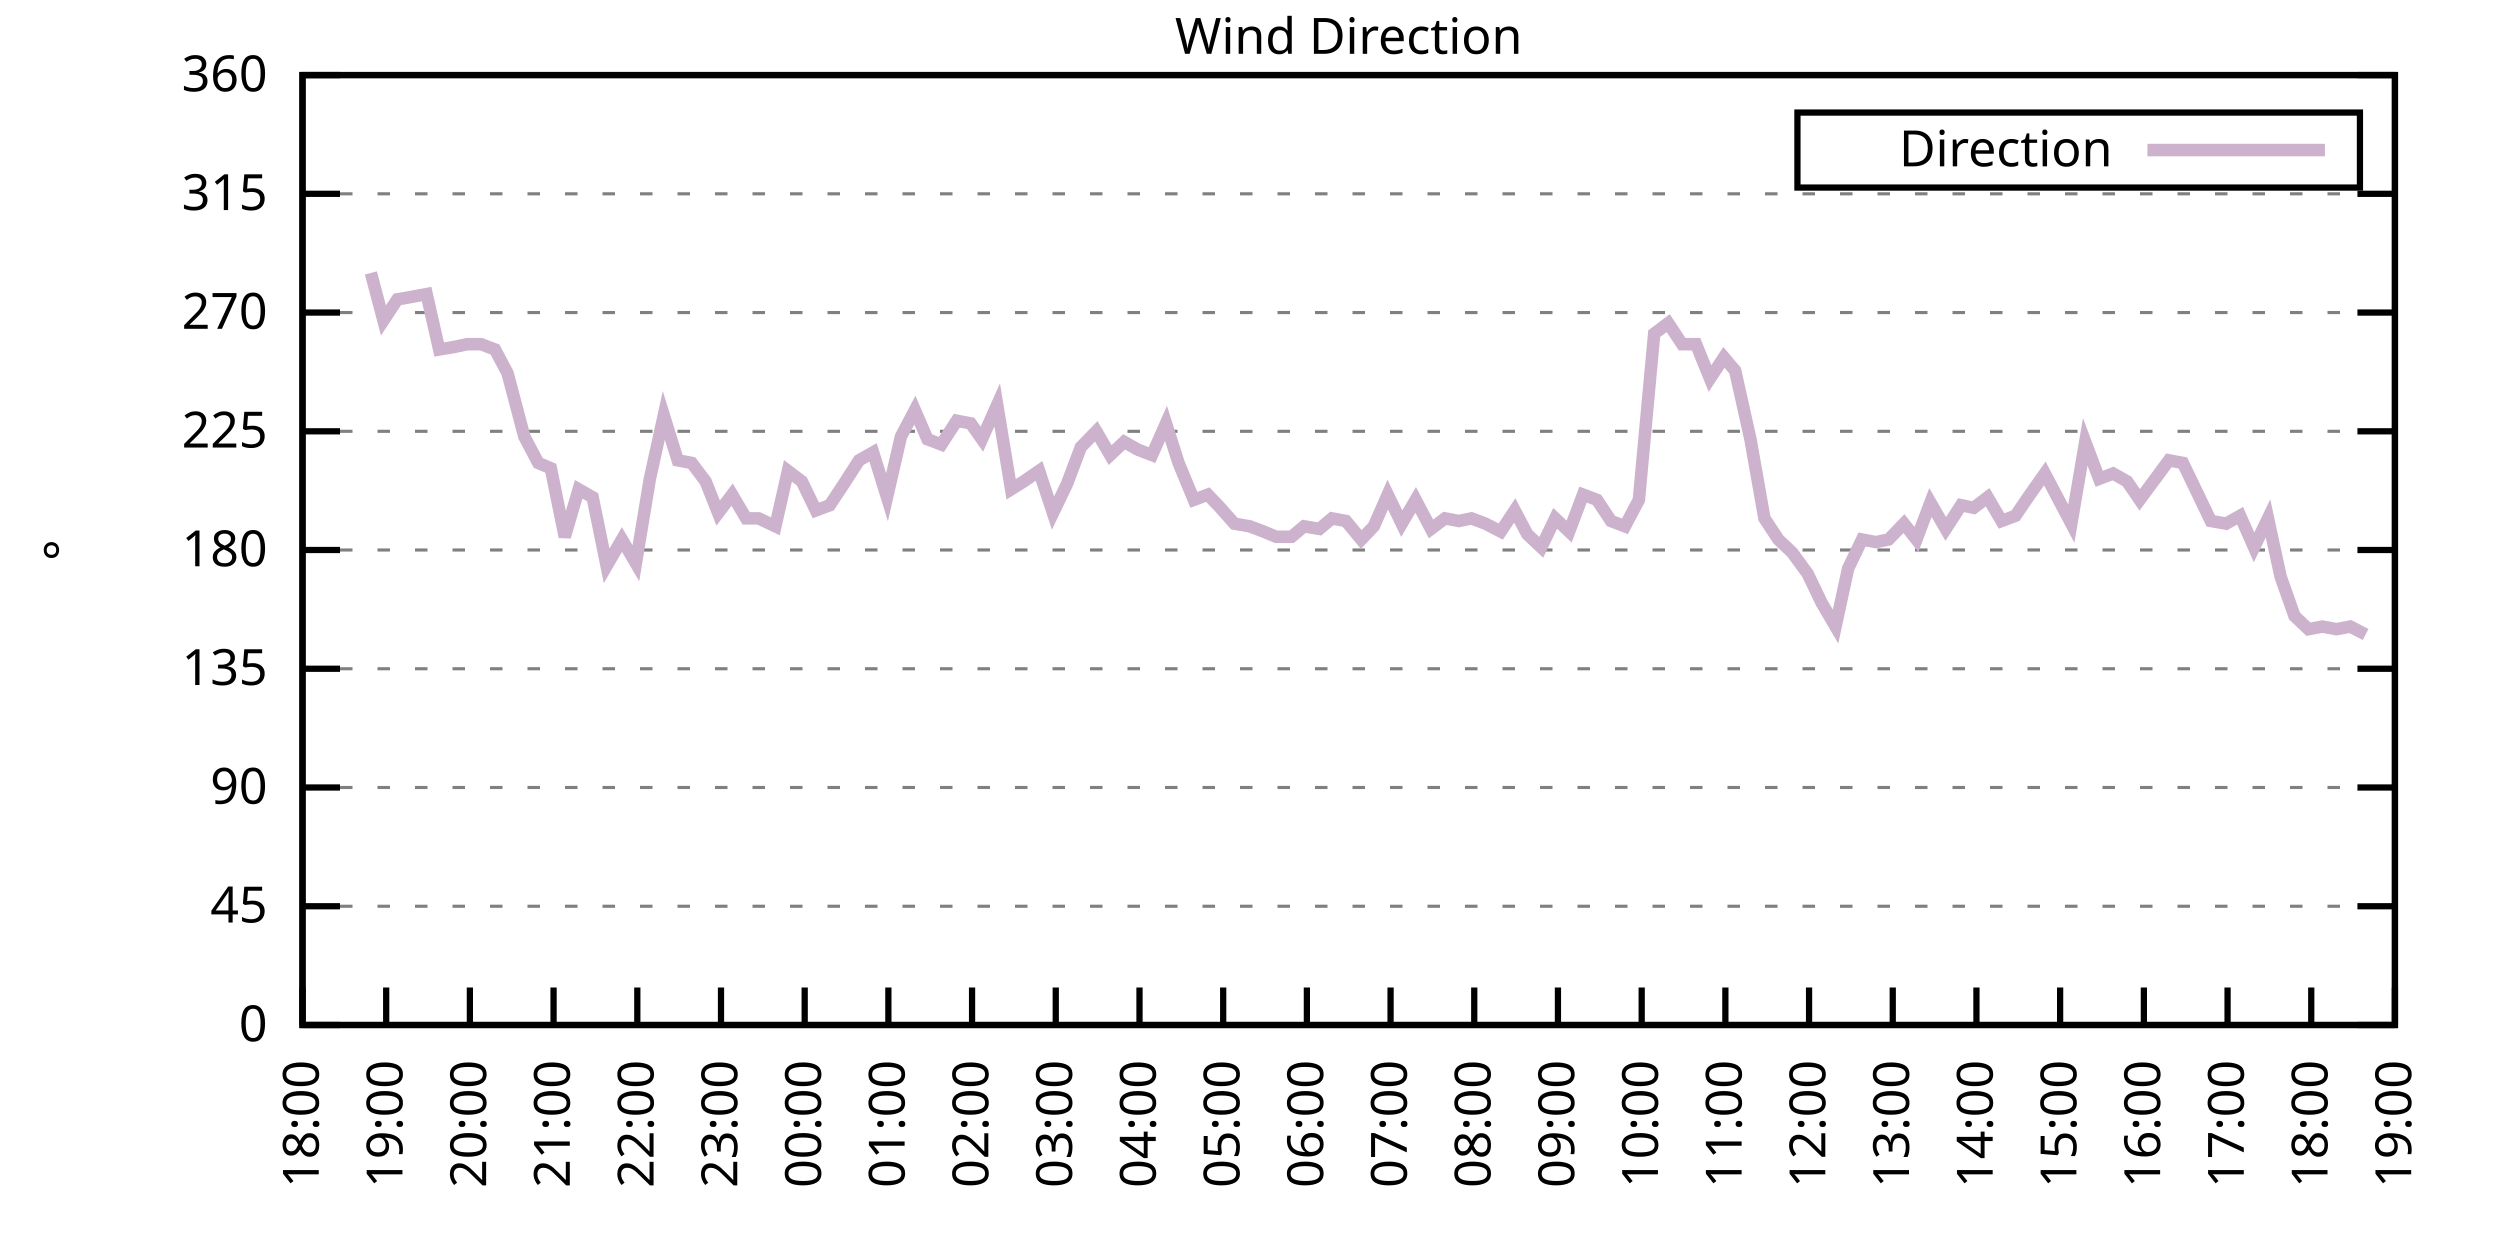
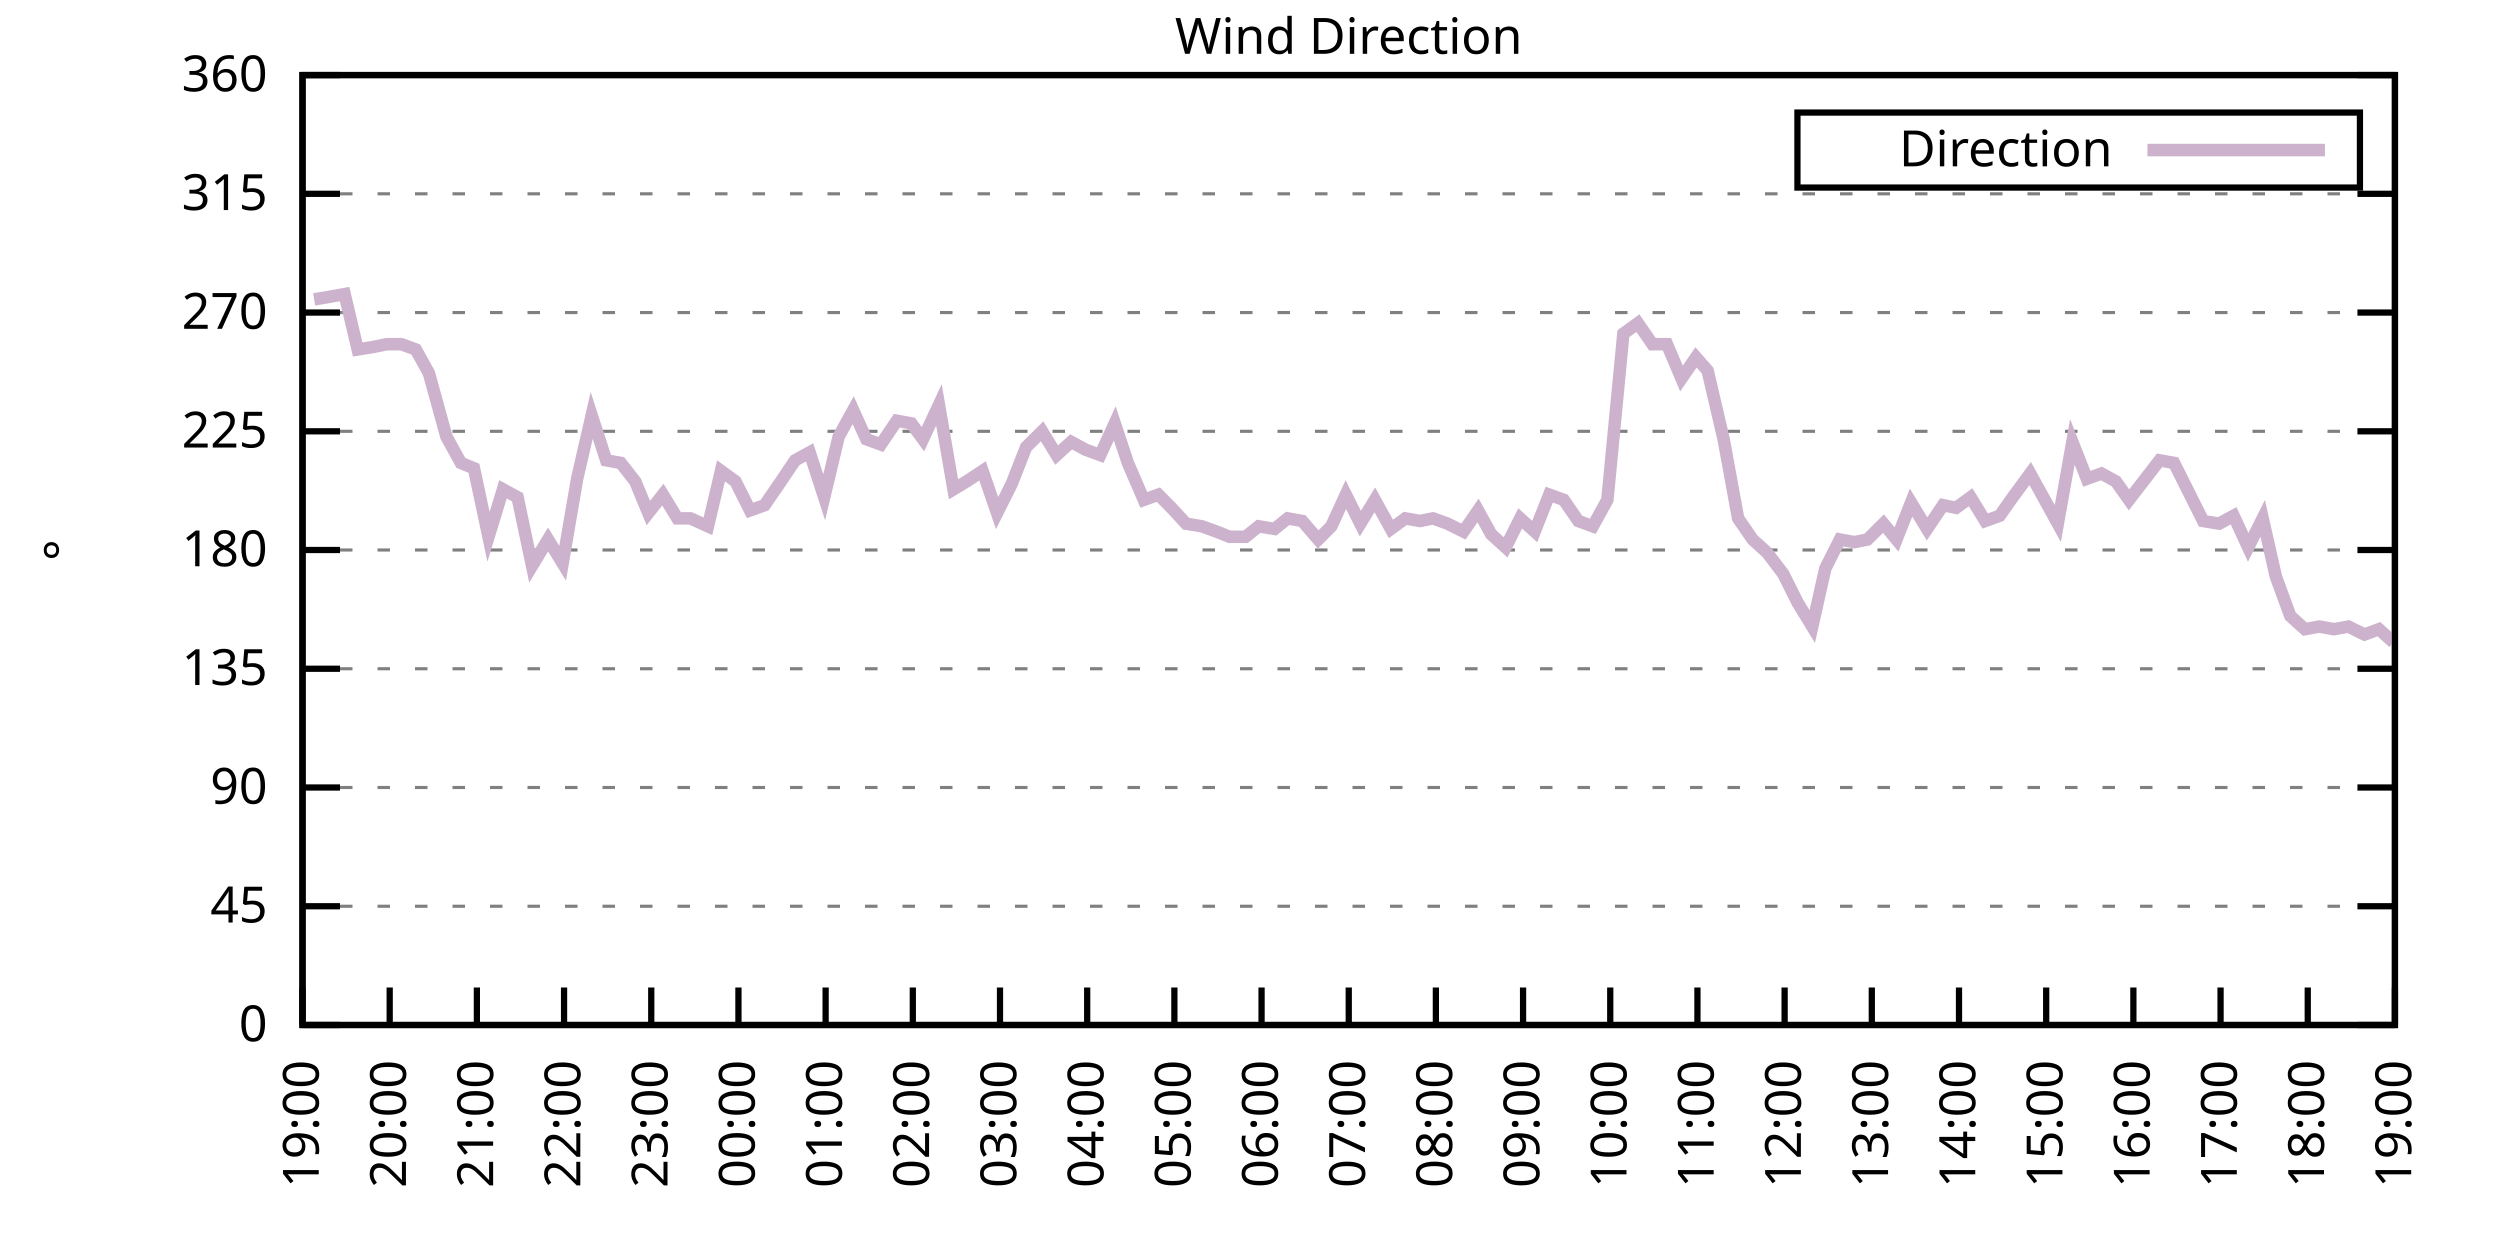
<svg xmlns="http://www.w3.org/2000/svg" xmlns:xlink="http://www.w3.org/1999/xlink" width="400" height="200" viewBox="0 0 400 200">
  <g id="gnuplot_canvas">
    <rect x="0" y="0" width="400" height="200" fill="none" />
    <defs>
      <circle id="gpDot" r="0.5" stroke-width="0.5" stroke="currentColor" />
      <path id="gpPt0" stroke-width="0.333" stroke="currentColor" d="M-1,0 h2 M0,-1 v2" />
      <path id="gpPt1" stroke-width="0.333" stroke="currentColor" d="M-1,-1 L1,1 M1,-1 L-1,1" />
      <path id="gpPt2" stroke-width="0.333" stroke="currentColor" d="M-1,0 L1,0 M0,-1 L0,1 M-1,-1 L1,1 M-1,1 L1,-1" />
      <rect id="gpPt3" stroke-width="0.333" stroke="currentColor" x="-1" y="-1" width="2" height="2" />
      <rect id="gpPt4" stroke-width="0.333" stroke="currentColor" fill="currentColor" x="-1" y="-1" width="2" height="2" />
      <circle id="gpPt5" stroke-width="0.333" stroke="currentColor" cx="0" cy="0" r="1" />
      <use xlink:href="#gpPt5" id="gpPt6" fill="currentColor" stroke="none" />
      <path id="gpPt7" stroke-width="0.333" stroke="currentColor" d="M0,-1.33 L-1.33,0.67 L1.33,0.67 z" />
      <use xlink:href="#gpPt7" id="gpPt8" fill="currentColor" stroke="none" />
      <use xlink:href="#gpPt7" id="gpPt9" stroke="currentColor" transform="rotate(180)" />
      <use xlink:href="#gpPt9" id="gpPt10" fill="currentColor" stroke="none" />
      <use xlink:href="#gpPt3" id="gpPt11" stroke="currentColor" transform="rotate(45)" />
      <use xlink:href="#gpPt11" id="gpPt12" fill="currentColor" stroke="none" />
      <path id="gpPt13" stroke-width="0.333" stroke="currentColor" d="M0,1.330 L1.265,0.411 L0.782,-1.067 L-0.782,-1.076 L-1.265,0.411 z" />
      <use xlink:href="#gpPt13" id="gpPt14" fill="currentColor" stroke="none" />
      <filter id="textbox" filterUnits="objectBoundingBox" x="0" y="0" height="1" width="1">
        <feFlood flood-color="white" flood-opacity="1" result="bgnd" />
        <feComposite in="SourceGraphic" in2="bgnd" operator="atop" />
      </filter>
      <filter id="greybox" filterUnits="objectBoundingBox" x="0" y="0" height="1" width="1">
        <feFlood flood-color="lightgrey" flood-opacity="1" result="grey" />
        <feComposite in="SourceGraphic" in2="grey" operator="atop" />
      </filter>
    </defs>
    <g fill="none" color="white" stroke="currentColor" stroke-width="1.00" stroke-linecap="butt" stroke-linejoin="miter">
</g>
    <g fill="none" color="black" stroke="currentColor" stroke-width="1.00" stroke-linecap="butt" stroke-linejoin="miter">
      <g stroke="none" shape-rendering="crispEdges">
        <polygon fill="rgb(255, 255, 255)" points="48.40,164.00 383.18,164.00 383.18,12.02 48.40,12.02 " />
      </g>
    </g>
    <g fill="none" color="black" stroke="currentColor" stroke-width="1.00" stroke-linecap="butt" stroke-linejoin="miter">
</g>
    <g fill="none" color="black" stroke="black" stroke-width="0.50" stroke-linecap="butt" stroke-linejoin="miter">
</g>
    <g fill="none" color="gray" stroke="currentColor" stroke-width="0.50" stroke-linecap="butt" stroke-linejoin="miter">
      <path stroke="gray" stroke-dasharray="2,4" class="gridline" d="M48.40,164.00 L383.19,164.00  " />
    </g>
    <g fill="none" color="gray" stroke="gray" stroke-width="1.00" stroke-linecap="butt" stroke-linejoin="miter">
</g>
    <g fill="none" color="black" stroke="currentColor" stroke-width="1.00" stroke-linecap="butt" stroke-linejoin="miter">
      <path stroke="black" d="M48.40,164.00 L54.40,164.00 M383.19,164.00 L377.19,164.00  " />
      <g transform="translate(42.80,166.60)" stroke="none" fill="black" font-family="Sans" font-size="8.00" text-anchor="end">
        <text>
          <tspan font-family="Sans"> 0</tspan>
        </text>
      </g>
    </g>
    <g fill="none" color="black" stroke="currentColor" stroke-width="1.00" stroke-linecap="butt" stroke-linejoin="miter">
</g>
    <g fill="none" color="black" stroke="black" stroke-width="0.50" stroke-linecap="butt" stroke-linejoin="miter">
</g>
    <g fill="none" color="gray" stroke="currentColor" stroke-width="0.50" stroke-linecap="butt" stroke-linejoin="miter">
      <path stroke="gray" stroke-dasharray="2,4" class="gridline" d="M48.40,145.00 L383.19,145.00  " />
    </g>
    <g fill="none" color="gray" stroke="gray" stroke-width="1.00" stroke-linecap="butt" stroke-linejoin="miter">
</g>
    <g fill="none" color="black" stroke="currentColor" stroke-width="1.00" stroke-linecap="butt" stroke-linejoin="miter">
      <path stroke="black" d="M48.40,145.00 L54.40,145.00 M383.19,145.00 L377.19,145.00  " />
      <g transform="translate(42.80,147.60)" stroke="none" fill="black" font-family="Sans" font-size="8.00" text-anchor="end">
        <text>
          <tspan font-family="Sans"> 45</tspan>
        </text>
      </g>
    </g>
    <g fill="none" color="black" stroke="currentColor" stroke-width="1.00" stroke-linecap="butt" stroke-linejoin="miter">
</g>
    <g fill="none" color="black" stroke="black" stroke-width="0.50" stroke-linecap="butt" stroke-linejoin="miter">
</g>
    <g fill="none" color="gray" stroke="currentColor" stroke-width="0.50" stroke-linecap="butt" stroke-linejoin="miter">
      <path stroke="gray" stroke-dasharray="2,4" class="gridline" d="M48.40,126.00 L383.19,126.00  " />
    </g>
    <g fill="none" color="gray" stroke="gray" stroke-width="1.00" stroke-linecap="butt" stroke-linejoin="miter">
</g>
    <g fill="none" color="black" stroke="currentColor" stroke-width="1.00" stroke-linecap="butt" stroke-linejoin="miter">
      <path stroke="black" d="M48.40,126.00 L54.40,126.00 M383.19,126.00 L377.19,126.00  " />
      <g transform="translate(42.80,128.60)" stroke="none" fill="black" font-family="Sans" font-size="8.00" text-anchor="end">
        <text>
          <tspan font-family="Sans"> 90</tspan>
        </text>
      </g>
    </g>
    <g fill="none" color="black" stroke="currentColor" stroke-width="1.00" stroke-linecap="butt" stroke-linejoin="miter">
</g>
    <g fill="none" color="black" stroke="black" stroke-width="0.50" stroke-linecap="butt" stroke-linejoin="miter">
</g>
    <g fill="none" color="gray" stroke="currentColor" stroke-width="0.50" stroke-linecap="butt" stroke-linejoin="miter">
      <path stroke="gray" stroke-dasharray="2,4" class="gridline" d="M48.40,107.00 L383.19,107.00  " />
    </g>
    <g fill="none" color="gray" stroke="gray" stroke-width="1.00" stroke-linecap="butt" stroke-linejoin="miter">
</g>
    <g fill="none" color="black" stroke="currentColor" stroke-width="1.00" stroke-linecap="butt" stroke-linejoin="miter">
      <path stroke="black" d="M48.40,107.00 L54.40,107.00 M383.19,107.00 L377.19,107.00  " />
      <g transform="translate(42.80,109.60)" stroke="none" fill="black" font-family="Sans" font-size="8.00" text-anchor="end">
        <text>
          <tspan font-family="Sans"> 135</tspan>
        </text>
      </g>
    </g>
    <g fill="none" color="black" stroke="currentColor" stroke-width="1.00" stroke-linecap="butt" stroke-linejoin="miter">
</g>
    <g fill="none" color="black" stroke="black" stroke-width="0.50" stroke-linecap="butt" stroke-linejoin="miter">
</g>
    <g fill="none" color="gray" stroke="currentColor" stroke-width="0.50" stroke-linecap="butt" stroke-linejoin="miter">
      <path stroke="gray" stroke-dasharray="2,4" class="gridline" d="M48.40,88.00 L383.19,88.00  " />
    </g>
    <g fill="none" color="gray" stroke="gray" stroke-width="1.00" stroke-linecap="butt" stroke-linejoin="miter">
</g>
    <g fill="none" color="black" stroke="currentColor" stroke-width="1.00" stroke-linecap="butt" stroke-linejoin="miter">
      <path stroke="black" d="M48.40,88.00 L54.40,88.00 M383.19,88.00 L377.19,88.00  " />
      <g transform="translate(42.80,90.60)" stroke="none" fill="black" font-family="Sans" font-size="8.00" text-anchor="end">
        <text>
          <tspan font-family="Sans"> 180</tspan>
        </text>
      </g>
    </g>
    <g fill="none" color="black" stroke="currentColor" stroke-width="1.00" stroke-linecap="butt" stroke-linejoin="miter">
</g>
    <g fill="none" color="black" stroke="black" stroke-width="0.50" stroke-linecap="butt" stroke-linejoin="miter">
</g>
    <g fill="none" color="gray" stroke="currentColor" stroke-width="0.50" stroke-linecap="butt" stroke-linejoin="miter">
      <path stroke="gray" stroke-dasharray="2,4" class="gridline" d="M48.40,69.01 L383.19,69.01  " />
    </g>
    <g fill="none" color="gray" stroke="gray" stroke-width="1.00" stroke-linecap="butt" stroke-linejoin="miter">
</g>
    <g fill="none" color="black" stroke="currentColor" stroke-width="1.00" stroke-linecap="butt" stroke-linejoin="miter">
      <path stroke="black" d="M48.40,69.01 L54.40,69.01 M383.19,69.01 L377.19,69.01  " />
      <g transform="translate(42.80,71.61)" stroke="none" fill="black" font-family="Sans" font-size="8.00" text-anchor="end">
        <text>
          <tspan font-family="Sans"> 225</tspan>
        </text>
      </g>
    </g>
    <g fill="none" color="black" stroke="currentColor" stroke-width="1.00" stroke-linecap="butt" stroke-linejoin="miter">
</g>
    <g fill="none" color="black" stroke="black" stroke-width="0.50" stroke-linecap="butt" stroke-linejoin="miter">
</g>
    <g fill="none" color="gray" stroke="currentColor" stroke-width="0.50" stroke-linecap="butt" stroke-linejoin="miter">
      <path stroke="gray" stroke-dasharray="2,4" class="gridline" d="M48.40,50.01 L383.19,50.01  " />
    </g>
    <g fill="none" color="gray" stroke="gray" stroke-width="1.00" stroke-linecap="butt" stroke-linejoin="miter">
</g>
    <g fill="none" color="black" stroke="currentColor" stroke-width="1.00" stroke-linecap="butt" stroke-linejoin="miter">
      <path stroke="black" d="M48.40,50.01 L54.40,50.01 M383.19,50.01 L377.19,50.01  " />
      <g transform="translate(42.80,52.61)" stroke="none" fill="black" font-family="Sans" font-size="8.00" text-anchor="end">
        <text>
          <tspan font-family="Sans"> 270</tspan>
        </text>
      </g>
    </g>
    <g fill="none" color="black" stroke="currentColor" stroke-width="1.00" stroke-linecap="butt" stroke-linejoin="miter">
</g>
    <g fill="none" color="black" stroke="black" stroke-width="0.50" stroke-linecap="butt" stroke-linejoin="miter">
</g>
    <g fill="none" color="gray" stroke="currentColor" stroke-width="0.50" stroke-linecap="butt" stroke-linejoin="miter">
      <path stroke="gray" stroke-dasharray="2,4" class="gridline" d="M48.40,31.01 L383.19,31.01  " />
    </g>
    <g fill="none" color="gray" stroke="gray" stroke-width="1.00" stroke-linecap="butt" stroke-linejoin="miter">
</g>
    <g fill="none" color="black" stroke="currentColor" stroke-width="1.00" stroke-linecap="butt" stroke-linejoin="miter">
      <path stroke="black" d="M48.40,31.01 L54.40,31.01 M383.19,31.01 L377.19,31.01  " />
      <g transform="translate(42.80,33.61)" stroke="none" fill="black" font-family="Sans" font-size="8.00" text-anchor="end">
        <text>
          <tspan font-family="Sans"> 315</tspan>
        </text>
      </g>
    </g>
    <g fill="none" color="black" stroke="currentColor" stroke-width="1.00" stroke-linecap="butt" stroke-linejoin="miter">
</g>
    <g fill="none" color="black" stroke="black" stroke-width="0.50" stroke-linecap="butt" stroke-linejoin="miter">
</g>
    <g fill="none" color="gray" stroke="currentColor" stroke-width="0.50" stroke-linecap="butt" stroke-linejoin="miter">
      <path stroke="gray" stroke-dasharray="2,4" class="gridline" d="M48.40,12.01 L383.19,12.01  " />
    </g>
    <g fill="none" color="gray" stroke="gray" stroke-width="1.00" stroke-linecap="butt" stroke-linejoin="miter">
</g>
    <g fill="none" color="black" stroke="currentColor" stroke-width="1.00" stroke-linecap="butt" stroke-linejoin="miter">
      <path stroke="black" d="M48.40,12.01 L54.40,12.01 M383.19,12.01 L377.19,12.01  " />
      <g transform="translate(42.80,14.61)" stroke="none" fill="black" font-family="Sans" font-size="8.00" text-anchor="end">
        <text>
          <tspan font-family="Sans"> 360</tspan>
        </text>
      </g>
    </g>
    <g fill="none" color="black" stroke="currentColor" stroke-width="1.00" stroke-linecap="butt" stroke-linejoin="miter">
      <path stroke="black" d="M48.40,164.00 L48.40,158.00  " />
      <g transform="translate(51.00,169.60) rotate(270.00)" stroke="none" fill="black" font-family="Sans" font-size="8.00" text-anchor="end">
        <text>
-           <tspan font-family="Sans">18:00</tspan>
-         </text>
-       </g>
-     </g>
-     <g fill="none" color="black" stroke="currentColor" stroke-width="1.00" stroke-linecap="butt" stroke-linejoin="miter">
-       <path stroke="black" d="M61.79,164.00 L61.79,158.00  " />
-       <g transform="translate(64.39,169.60) rotate(270.00)" stroke="none" fill="black" font-family="Sans" font-size="8.00" text-anchor="end">
-         <text>
          <tspan font-family="Sans">19:00</tspan>
        </text>
      </g>
    </g>
    <g fill="none" color="black" stroke="currentColor" stroke-width="1.00" stroke-linecap="butt" stroke-linejoin="miter">
-       <path stroke="black" d="M75.18,164.00 L75.18,158.00  " />
-       <g transform="translate(77.78,169.60) rotate(270.00)" stroke="none" fill="black" font-family="Sans" font-size="8.00" text-anchor="end">
+       <path stroke="black" d="M62.35,164.00 L62.35,158.00  " />
+       <g transform="translate(64.95,169.60) rotate(270.00)" stroke="none" fill="black" font-family="Sans" font-size="8.00" text-anchor="end">
        <text>
          <tspan font-family="Sans">20:00</tspan>
        </text>
      </g>
    </g>
    <g fill="none" color="black" stroke="currentColor" stroke-width="1.00" stroke-linecap="butt" stroke-linejoin="miter">
-       <path stroke="black" d="M88.57,164.00 L88.57,158.00  " />
-       <g transform="translate(91.17,169.60) rotate(270.00)" stroke="none" fill="black" font-family="Sans" font-size="8.00" text-anchor="end">
+       <path stroke="black" d="M76.30,164.00 L76.30,158.00  " />
+       <g transform="translate(78.90,169.60) rotate(270.00)" stroke="none" fill="black" font-family="Sans" font-size="8.00" text-anchor="end">
        <text>
          <tspan font-family="Sans">21:00</tspan>
        </text>
      </g>
    </g>
    <g fill="none" color="black" stroke="currentColor" stroke-width="1.00" stroke-linecap="butt" stroke-linejoin="miter">
-       <path stroke="black" d="M101.97,164.00 L101.97,158.00  " />
-       <g transform="translate(104.57,169.60) rotate(270.00)" stroke="none" fill="black" font-family="Sans" font-size="8.00" text-anchor="end">
+       <path stroke="black" d="M90.25,164.00 L90.25,158.00  " />
+       <g transform="translate(92.85,169.60) rotate(270.00)" stroke="none" fill="black" font-family="Sans" font-size="8.00" text-anchor="end">
        <text>
          <tspan font-family="Sans">22:00</tspan>
        </text>
      </g>
    </g>
    <g fill="none" color="black" stroke="currentColor" stroke-width="1.00" stroke-linecap="butt" stroke-linejoin="miter">
-       <path stroke="black" d="M115.36,164.00 L115.36,158.00  " />
-       <g transform="translate(117.96,169.60) rotate(270.00)" stroke="none" fill="black" font-family="Sans" font-size="8.00" text-anchor="end">
+       <path stroke="black" d="M104.20,164.00 L104.20,158.00  " />
+       <g transform="translate(106.80,169.60) rotate(270.00)" stroke="none" fill="black" font-family="Sans" font-size="8.00" text-anchor="end">
        <text>
          <tspan font-family="Sans">23:00</tspan>
        </text>
      </g>
    </g>
    <g fill="none" color="black" stroke="currentColor" stroke-width="1.00" stroke-linecap="butt" stroke-linejoin="miter">
-       <path stroke="black" d="M128.75,164.00 L128.75,158.00  " />
-       <g transform="translate(131.35,169.60) rotate(270.00)" stroke="none" fill="black" font-family="Sans" font-size="8.00" text-anchor="end">
+       <path stroke="black" d="M118.15,164.00 L118.15,158.00  " />
+       <g transform="translate(120.75,169.60) rotate(270.00)" stroke="none" fill="black" font-family="Sans" font-size="8.00" text-anchor="end">
        <text>
          <tspan font-family="Sans">00:00</tspan>
        </text>
      </g>
    </g>
    <g fill="none" color="black" stroke="currentColor" stroke-width="1.00" stroke-linecap="butt" stroke-linejoin="miter">
-       <path stroke="black" d="M142.14,164.00 L142.14,158.00  " />
-       <g transform="translate(144.74,169.60) rotate(270.00)" stroke="none" fill="black" font-family="Sans" font-size="8.00" text-anchor="end">
+       <path stroke="black" d="M132.10,164.00 L132.10,158.00  " />
+       <g transform="translate(134.70,169.60) rotate(270.00)" stroke="none" fill="black" font-family="Sans" font-size="8.00" text-anchor="end">
        <text>
          <tspan font-family="Sans">01:00</tspan>
        </text>
      </g>
    </g>
    <g fill="none" color="black" stroke="currentColor" stroke-width="1.00" stroke-linecap="butt" stroke-linejoin="miter">
-       <path stroke="black" d="M155.53,164.00 L155.53,158.00  " />
-       <g transform="translate(158.13,169.60) rotate(270.00)" stroke="none" fill="black" font-family="Sans" font-size="8.00" text-anchor="end">
+       <path stroke="black" d="M146.05,164.00 L146.05,158.00  " />
+       <g transform="translate(148.65,169.60) rotate(270.00)" stroke="none" fill="black" font-family="Sans" font-size="8.00" text-anchor="end">
        <text>
          <tspan font-family="Sans">02:00</tspan>
        </text>
      </g>
    </g>
    <g fill="none" color="black" stroke="currentColor" stroke-width="1.00" stroke-linecap="butt" stroke-linejoin="miter">
-       <path stroke="black" d="M168.92,164.00 L168.92,158.00  " />
-       <g transform="translate(171.52,169.60) rotate(270.00)" stroke="none" fill="black" font-family="Sans" font-size="8.00" text-anchor="end">
+       <path stroke="black" d="M160.00,164.00 L160.00,158.00  " />
+       <g transform="translate(162.60,169.60) rotate(270.00)" stroke="none" fill="black" font-family="Sans" font-size="8.00" text-anchor="end">
        <text>
          <tspan font-family="Sans">03:00</tspan>
        </text>
      </g>
    </g>
    <g fill="none" color="black" stroke="currentColor" stroke-width="1.00" stroke-linecap="butt" stroke-linejoin="miter">
-       <path stroke="black" d="M182.32,164.00 L182.32,158.00  " />
-       <g transform="translate(184.92,169.60) rotate(270.00)" stroke="none" fill="black" font-family="Sans" font-size="8.00" text-anchor="end">
+       <path stroke="black" d="M173.95,164.00 L173.95,158.00  " />
+       <g transform="translate(176.55,169.60) rotate(270.00)" stroke="none" fill="black" font-family="Sans" font-size="8.00" text-anchor="end">
        <text>
          <tspan font-family="Sans">04:00</tspan>
        </text>
      </g>
    </g>
    <g fill="none" color="black" stroke="currentColor" stroke-width="1.00" stroke-linecap="butt" stroke-linejoin="miter">
-       <path stroke="black" d="M195.71,164.00 L195.71,158.00  " />
-       <g transform="translate(198.31,169.60) rotate(270.00)" stroke="none" fill="black" font-family="Sans" font-size="8.00" text-anchor="end">
+       <path stroke="black" d="M187.90,164.00 L187.90,158.00  " />
+       <g transform="translate(190.50,169.60) rotate(270.00)" stroke="none" fill="black" font-family="Sans" font-size="8.00" text-anchor="end">
        <text>
          <tspan font-family="Sans">05:00</tspan>
        </text>
      </g>
    </g>
    <g fill="none" color="black" stroke="currentColor" stroke-width="1.00" stroke-linecap="butt" stroke-linejoin="miter">
-       <path stroke="black" d="M209.10,164.00 L209.10,158.00  " />
-       <g transform="translate(211.70,169.60) rotate(270.00)" stroke="none" fill="black" font-family="Sans" font-size="8.00" text-anchor="end">
+       <path stroke="black" d="M201.85,164.00 L201.85,158.00  " />
+       <g transform="translate(204.45,169.60) rotate(270.00)" stroke="none" fill="black" font-family="Sans" font-size="8.00" text-anchor="end">
        <text>
          <tspan font-family="Sans">06:00</tspan>
        </text>
      </g>
    </g>
    <g fill="none" color="black" stroke="currentColor" stroke-width="1.00" stroke-linecap="butt" stroke-linejoin="miter">
-       <path stroke="black" d="M222.49,164.00 L222.49,158.00  " />
-       <g transform="translate(225.09,169.60) rotate(270.00)" stroke="none" fill="black" font-family="Sans" font-size="8.00" text-anchor="end">
+       <path stroke="black" d="M215.80,164.00 L215.80,158.00  " />
+       <g transform="translate(218.40,169.60) rotate(270.00)" stroke="none" fill="black" font-family="Sans" font-size="8.00" text-anchor="end">
        <text>
          <tspan font-family="Sans">07:00</tspan>
        </text>
      </g>
    </g>
    <g fill="none" color="black" stroke="currentColor" stroke-width="1.00" stroke-linecap="butt" stroke-linejoin="miter">
-       <path stroke="black" d="M235.88,164.00 L235.88,158.00  " />
-       <g transform="translate(238.48,169.60) rotate(270.00)" stroke="none" fill="black" font-family="Sans" font-size="8.00" text-anchor="end">
+       <path stroke="black" d="M229.74,164.00 L229.74,158.00  " />
+       <g transform="translate(232.34,169.60) rotate(270.00)" stroke="none" fill="black" font-family="Sans" font-size="8.00" text-anchor="end">
        <text>
          <tspan font-family="Sans">08:00</tspan>
        </text>
      </g>
    </g>
    <g fill="none" color="black" stroke="currentColor" stroke-width="1.00" stroke-linecap="butt" stroke-linejoin="miter">
-       <path stroke="black" d="M249.27,164.00 L249.27,158.00  " />
-       <g transform="translate(251.87,169.60) rotate(270.00)" stroke="none" fill="black" font-family="Sans" font-size="8.00" text-anchor="end">
+       <path stroke="black" d="M243.69,164.00 L243.69,158.00  " />
+       <g transform="translate(246.29,169.60) rotate(270.00)" stroke="none" fill="black" font-family="Sans" font-size="8.00" text-anchor="end">
        <text>
          <tspan font-family="Sans">09:00</tspan>
        </text>
      </g>
    </g>
    <g fill="none" color="black" stroke="currentColor" stroke-width="1.00" stroke-linecap="butt" stroke-linejoin="miter">
-       <path stroke="black" d="M262.67,164.00 L262.67,158.00  " />
-       <g transform="translate(265.27,169.60) rotate(270.00)" stroke="none" fill="black" font-family="Sans" font-size="8.00" text-anchor="end">
+       <path stroke="black" d="M257.64,164.00 L257.64,158.00  " />
+       <g transform="translate(260.24,169.60) rotate(270.00)" stroke="none" fill="black" font-family="Sans" font-size="8.00" text-anchor="end">
        <text>
          <tspan font-family="Sans">10:00</tspan>
        </text>
      </g>
    </g>
    <g fill="none" color="black" stroke="currentColor" stroke-width="1.00" stroke-linecap="butt" stroke-linejoin="miter">
-       <path stroke="black" d="M276.06,164.00 L276.06,158.00  " />
-       <g transform="translate(278.66,169.60) rotate(270.00)" stroke="none" fill="black" font-family="Sans" font-size="8.00" text-anchor="end">
+       <path stroke="black" d="M271.59,164.00 L271.59,158.00  " />
+       <g transform="translate(274.19,169.60) rotate(270.00)" stroke="none" fill="black" font-family="Sans" font-size="8.00" text-anchor="end">
        <text>
          <tspan font-family="Sans">11:00</tspan>
        </text>
      </g>
    </g>
    <g fill="none" color="black" stroke="currentColor" stroke-width="1.00" stroke-linecap="butt" stroke-linejoin="miter">
-       <path stroke="black" d="M289.45,164.00 L289.45,158.00  " />
-       <g transform="translate(292.05,169.60) rotate(270.00)" stroke="none" fill="black" font-family="Sans" font-size="8.00" text-anchor="end">
+       <path stroke="black" d="M285.54,164.00 L285.54,158.00  " />
+       <g transform="translate(288.14,169.60) rotate(270.00)" stroke="none" fill="black" font-family="Sans" font-size="8.00" text-anchor="end">
        <text>
          <tspan font-family="Sans">12:00</tspan>
        </text>
      </g>
    </g>
    <g fill="none" color="black" stroke="currentColor" stroke-width="1.00" stroke-linecap="butt" stroke-linejoin="miter">
-       <path stroke="black" d="M302.84,164.00 L302.84,158.00  " />
-       <g transform="translate(305.44,169.60) rotate(270.00)" stroke="none" fill="black" font-family="Sans" font-size="8.00" text-anchor="end">
+       <path stroke="black" d="M299.49,164.00 L299.49,158.00  " />
+       <g transform="translate(302.09,169.60) rotate(270.00)" stroke="none" fill="black" font-family="Sans" font-size="8.00" text-anchor="end">
        <text>
          <tspan font-family="Sans">13:00</tspan>
        </text>
      </g>
    </g>
    <g fill="none" color="black" stroke="currentColor" stroke-width="1.00" stroke-linecap="butt" stroke-linejoin="miter">
-       <path stroke="black" d="M316.23,164.00 L316.23,158.00  " />
-       <g transform="translate(318.83,169.60) rotate(270.00)" stroke="none" fill="black" font-family="Sans" font-size="8.00" text-anchor="end">
+       <path stroke="black" d="M313.44,164.00 L313.44,158.00  " />
+       <g transform="translate(316.04,169.60) rotate(270.00)" stroke="none" fill="black" font-family="Sans" font-size="8.00" text-anchor="end">
        <text>
          <tspan font-family="Sans">14:00</tspan>
        </text>
      </g>
    </g>
    <g fill="none" color="black" stroke="currentColor" stroke-width="1.00" stroke-linecap="butt" stroke-linejoin="miter">
-       <path stroke="black" d="M329.62,164.00 L329.62,158.00  " />
-       <g transform="translate(332.22,169.60) rotate(270.00)" stroke="none" fill="black" font-family="Sans" font-size="8.00" text-anchor="end">
+       <path stroke="black" d="M327.39,164.00 L327.39,158.00  " />
+       <g transform="translate(329.99,169.60) rotate(270.00)" stroke="none" fill="black" font-family="Sans" font-size="8.00" text-anchor="end">
        <text>
          <tspan font-family="Sans">15:00</tspan>
        </text>
      </g>
    </g>
    <g fill="none" color="black" stroke="currentColor" stroke-width="1.00" stroke-linecap="butt" stroke-linejoin="miter">
-       <path stroke="black" d="M343.02,164.00 L343.02,158.00  " />
-       <g transform="translate(345.62,169.60) rotate(270.00)" stroke="none" fill="black" font-family="Sans" font-size="8.00" text-anchor="end">
+       <path stroke="black" d="M341.34,164.00 L341.34,158.00  " />
+       <g transform="translate(343.94,169.60) rotate(270.00)" stroke="none" fill="black" font-family="Sans" font-size="8.00" text-anchor="end">
        <text>
          <tspan font-family="Sans">16:00</tspan>
        </text>
      </g>
    </g>
    <g fill="none" color="black" stroke="currentColor" stroke-width="1.00" stroke-linecap="butt" stroke-linejoin="miter">
-       <path stroke="black" d="M356.41,164.00 L356.41,158.00  " />
-       <g transform="translate(359.01,169.60) rotate(270.00)" stroke="none" fill="black" font-family="Sans" font-size="8.00" text-anchor="end">
+       <path stroke="black" d="M355.29,164.00 L355.29,158.00  " />
+       <g transform="translate(357.89,169.60) rotate(270.00)" stroke="none" fill="black" font-family="Sans" font-size="8.00" text-anchor="end">
        <text>
          <tspan font-family="Sans">17:00</tspan>
        </text>
      </g>
    </g>
    <g fill="none" color="black" stroke="currentColor" stroke-width="1.00" stroke-linecap="butt" stroke-linejoin="miter">
-       <path stroke="black" d="M369.80,164.00 L369.80,158.00  " />
-       <g transform="translate(372.40,169.60) rotate(270.00)" stroke="none" fill="black" font-family="Sans" font-size="8.00" text-anchor="end">
+       <path stroke="black" d="M369.24,164.00 L369.24,158.00  " />
+       <g transform="translate(371.84,169.60) rotate(270.00)" stroke="none" fill="black" font-family="Sans" font-size="8.00" text-anchor="end">
        <text>
          <tspan font-family="Sans">18:00</tspan>
        </text>
      </g>
    </g>
    <g fill="none" color="black" stroke="currentColor" stroke-width="1.00" stroke-linecap="butt" stroke-linejoin="miter">
      <path stroke="black" d="M383.19,164.00 L383.19,158.00  " />
      <g transform="translate(385.79,169.60) rotate(270.00)" stroke="none" fill="black" font-family="Sans" font-size="8.00" text-anchor="end">
        <text>
          <tspan font-family="Sans">19:00</tspan>
        </text>
      </g>
    </g>
    <g fill="none" color="black" stroke="currentColor" stroke-width="1.00" stroke-linecap="butt" stroke-linejoin="miter">
</g>
    <g fill="none" color="black" stroke="currentColor" stroke-width="1.00" stroke-linecap="butt" stroke-linejoin="miter">
      <path stroke="black" d="M48.40,12.01 L48.40,164.00 L383.19,164.00 L383.19,12.01 L48.40,12.01 Z  " />
    </g>
    <g fill="none" color="black" stroke="currentColor" stroke-width="1.00" stroke-linecap="butt" stroke-linejoin="miter">
</g>
    <g fill="none" color="black" stroke="currentColor" stroke-width="1.00" stroke-linecap="butt" stroke-linejoin="miter">
      <path stroke="black" d="M287.59,30.01 L287.59,18.01 L377.59,18.01 L377.59,30.01 L287.59,30.01 Z  " />
    </g>
    <g id="Wind_direction_plot_1">
      <g fill="none" color="white" stroke="black" stroke-width="2.00" stroke-linecap="butt" stroke-linejoin="miter">
</g>
      <g fill="none" color="black" stroke="currentColor" stroke-width="2.00" stroke-linecap="butt" stroke-linejoin="miter">
        <g transform="translate(337.99,26.61)" stroke="none" fill="black" font-family="Sans" font-size="8.00" text-anchor="end">
          <text>
            <tspan font-family="Sans">Direction</tspan>
          </text>
        </g>
      </g>
      <g fill="none" color="black" stroke="currentColor" stroke-width="2.00" stroke-linecap="butt" stroke-linejoin="miter">
-         <path stroke="rgb(204, 178, 204)" d="M343.59,24.01 L371.99,24.01 M59.34,43.67 L61.35,51.27 L63.58,47.90 L66.03,47.47 L68.26,47.05 L70.27,55.92   L72.73,55.50 L74.74,55.07 L76.97,55.07 L79.20,55.92 L81.21,59.72 L83.89,69.85 L86.12,74.07 L88.13,74.92   L90.36,85.89 L92.59,78.29 L94.82,79.56 L97.06,90.54 L99.51,86.32 L101.74,90.12 L103.98,76.61 L106.21,66.47   L108.44,73.65 L110.67,74.07 L112.90,77.03 L114.91,82.09 L117.14,79.14 L119.38,82.94 L121.38,82.94 L124.06,84.21   L126.07,75.34 L128.30,77.03 L130.54,81.67 L132.77,80.83 L135.00,77.45 L137.45,73.65 L139.69,72.38 L141.92,79.56   L144.15,69.85 L146.38,65.63 L148.39,70.27 L150.62,71.12 L153.08,67.32 L155.31,67.74 L157.10,70.27 L159.55,64.78   L161.78,78.29 L163.79,77.03 L166.25,75.34 L168.48,82.09 L170.71,77.45 L172.94,71.54 L175.40,69.01 L177.63,72.81   L179.86,70.70 L182.09,71.96 L184.32,72.81 L186.56,67.74 L188.57,74.07 L191.02,79.98 L193.25,79.14 L195.26,81.25   L197.49,83.78 L199.95,84.21 L202.18,85.05 L204.19,85.89 L206.64,85.89 L208.65,84.21 L211.11,84.63 L213.12,82.94   L215.35,83.36 L217.80,86.32 L219.81,84.21 L222.04,79.14 L224.28,83.78 L226.51,79.98 L228.96,84.63 L231.20,82.94   L233.43,83.36 L235.44,82.94 L237.67,83.78 L240.12,85.05 L242.36,81.67 L244.36,85.47 L246.60,87.58 L248.83,82.94   L251.06,85.05 L253.29,79.14 L255.52,79.98 L257.76,83.36 L259.99,84.21 L262.22,79.98 L264.67,53.39 L266.91,51.70   L269.14,55.07 L271.37,55.07 L273.60,60.56 L275.83,57.18 L277.62,59.30 L280.07,70.27 L282.31,82.94 L284.54,86.32   L286.77,88.43 L289.23,91.80 L291.46,96.45 L293.69,100.25 L295.70,90.96 L297.93,86.32 L300.16,86.74 L302.17,86.32   L304.63,83.78 L306.63,86.32 L308.87,80.41 L311.32,84.63 L313.78,80.83 L315.79,81.25 L318.02,79.56 L320.25,83.36   L322.48,82.52 L324.49,79.56 L327.17,75.76 L329.40,79.98 L331.41,83.78 L333.64,70.70 L335.87,76.61 L338.10,75.76   L340.34,77.03 L342.35,79.98 L347.03,73.65 L349.26,74.07 L351.50,78.72 L353.73,83.36 L356.18,83.78 L358.42,82.52   L360.65,87.58 L362.88,82.94 L364.89,92.23 L367.12,98.56 L369.35,100.67 L371.58,100.25 L373.82,100.67 L376.05,100.25   L378.50,101.52  " />
+         <path stroke="rgb(204, 178, 204)" d="M343.59,24.01 L371.99,24.01 M50.26,47.90 L52.82,47.47 L55.14,47.05 L57.23,55.92 L59.79,55.50 L61.88,55.07   L64.21,55.07 L66.53,55.92 L68.63,59.72 L71.42,69.85 L73.74,74.07 L75.83,74.92 L78.16,85.89 L80.48,78.29   L82.81,79.56 L85.13,90.54 L87.69,86.32 L90.02,90.12 L92.34,76.61 L94.67,66.47 L96.99,73.65 L99.32,74.07   L101.64,77.03 L103.73,82.09 L106.06,79.14 L108.38,82.94 L110.48,82.94 L113.27,84.21 L115.36,75.34 L117.68,77.03   L120.01,81.67 L122.33,80.83 L124.66,77.45 L127.22,73.65 L129.54,72.38 L131.87,79.56 L134.19,69.85 L136.51,65.63   L138.61,70.27 L140.93,71.12 L143.49,67.32 L145.81,67.74 L147.67,70.27 L150.23,64.78 L152.56,78.29 L154.65,77.03   L157.21,75.34 L159.53,82.09 L161.86,77.45 L164.18,71.54 L166.74,69.01 L169.06,72.81 L171.39,70.70 L173.71,71.96   L176.04,72.81 L178.36,67.74 L180.46,74.07 L183.01,79.98 L185.34,79.14 L187.43,81.25 L189.76,83.78 L192.31,84.21   L194.64,85.05 L196.73,85.89 L199.29,85.89 L201.38,84.21 L203.94,84.63 L206.03,82.94 L208.36,83.36 L210.91,86.32   L213.01,84.21 L215.33,79.14 L217.65,83.78 L219.98,79.98 L222.54,84.63 L224.86,82.94 L227.19,83.36 L229.28,82.94   L231.60,83.78 L234.16,85.05 L236.49,81.67 L238.58,85.47 L240.90,87.58 L243.23,82.94 L245.55,85.05 L247.88,79.14   L250.20,79.98 L252.53,83.36 L254.85,84.21 L257.18,79.98 L259.74,53.39 L262.06,51.70 L264.39,55.07 L266.71,55.07   L269.04,60.56 L271.36,57.18 L273.22,59.30 L275.78,70.27 L278.10,82.94 L280.43,86.32 L282.75,88.43 L285.31,91.80   L287.64,96.45 L289.96,100.25 L292.05,90.96 L294.38,86.32 L296.70,86.74 L298.80,86.32 L301.35,83.78 L303.44,86.32   L305.77,80.41 L308.33,84.63 L310.88,80.83 L312.98,81.25 L315.30,79.56 L317.63,83.36 L319.95,82.52 L322.04,79.56   L324.83,75.76 L327.16,79.98 L329.25,83.78 L331.58,70.70 L333.90,76.61 L336.23,75.76 L338.55,77.03 L340.64,79.98   L345.53,73.65 L347.85,74.07 L350.18,78.72 L352.50,83.36 L355.06,83.78 L357.38,82.52 L359.71,87.58 L362.03,82.94   L364.13,92.23 L366.45,98.56 L368.78,100.67 L371.10,100.25 L373.43,100.67 L375.75,100.25 L378.31,101.52 L380.63,100.67   L382.96,102.78  " />
      </g>
    </g>
    <g fill="none" color="black" stroke="currentColor" stroke-width="2.00" stroke-linecap="butt" stroke-linejoin="miter">
</g>
    <g fill="none" color="black" stroke="black" stroke-width="1.00" stroke-linecap="butt" stroke-linejoin="miter">
</g>
    <g fill="none" color="black" stroke="currentColor" stroke-width="1.00" stroke-linecap="butt" stroke-linejoin="miter">
      <path stroke="black" d="M48.40,12.01 L48.40,164.00 L383.19,164.00 L383.19,12.01 L48.40,12.01 Z  " />
      <g transform="translate(12.80,88.01) rotate(270.00)" stroke="none" fill="black" font-family="Sans" font-size="8.00" text-anchor="middle">
        <text>
          <tspan font-family="Sans">°</tspan>
        </text>
      </g>
    </g>
    <g fill="none" color="black" stroke="currentColor" stroke-width="1.00" stroke-linecap="butt" stroke-linejoin="miter">
</g>
    <g fill="none" color="black" stroke="currentColor" stroke-width="1.00" stroke-linecap="butt" stroke-linejoin="miter">
      <g transform="translate(215.79,8.61)" stroke="none" fill="black" font-family="Sans" font-size="8.00" text-anchor="middle">
        <text>
          <tspan font-family="Sans">Wind Direction</tspan>
        </text>
      </g>
    </g>
    <g fill="none" color="black" stroke="currentColor" stroke-width="1.00" stroke-linecap="butt" stroke-linejoin="miter">
</g>
  </g>
</svg>
